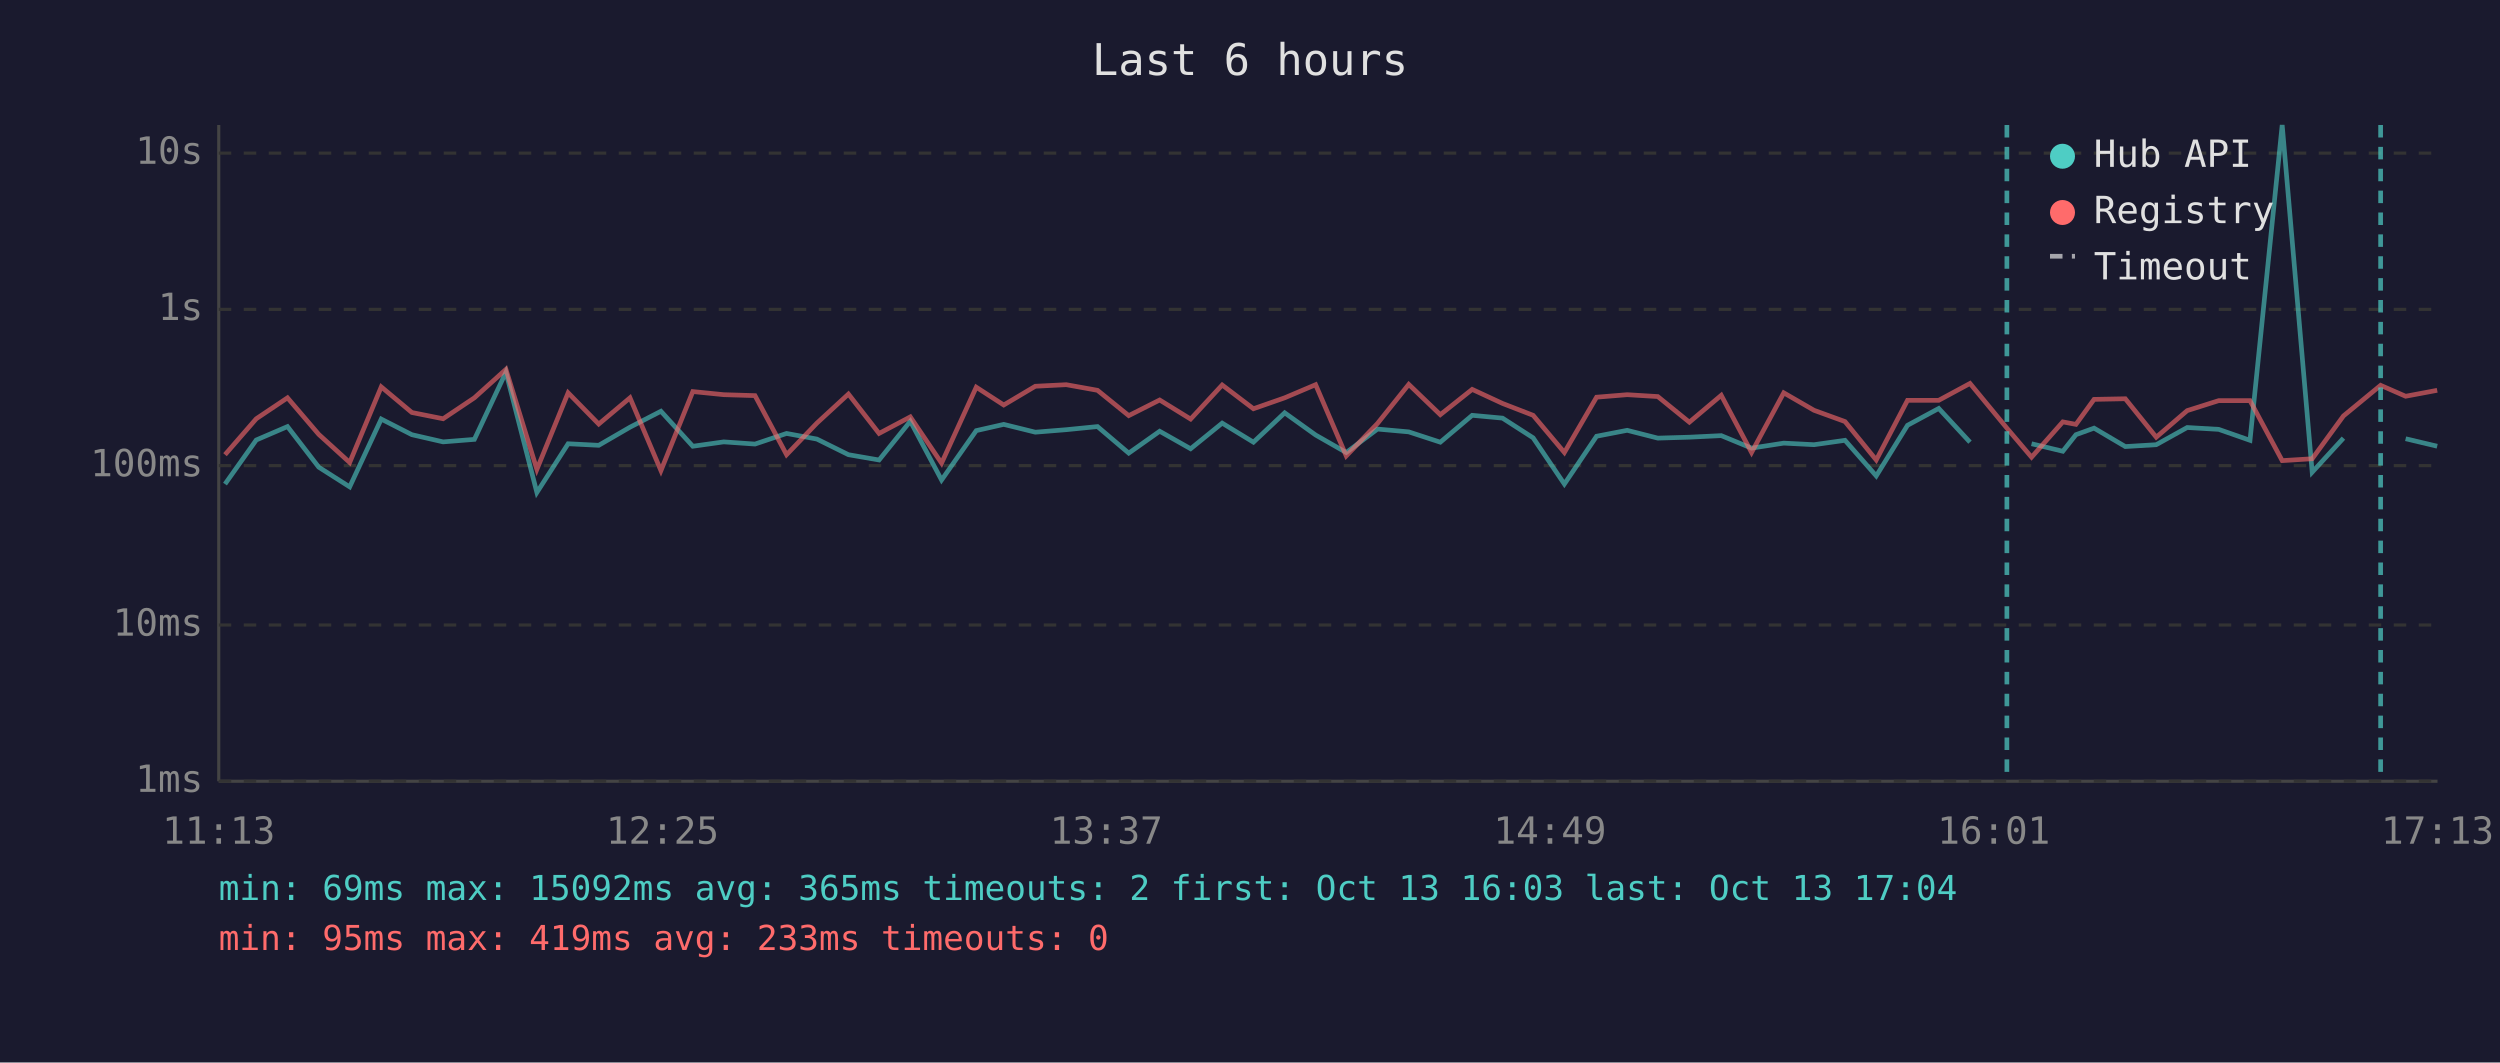
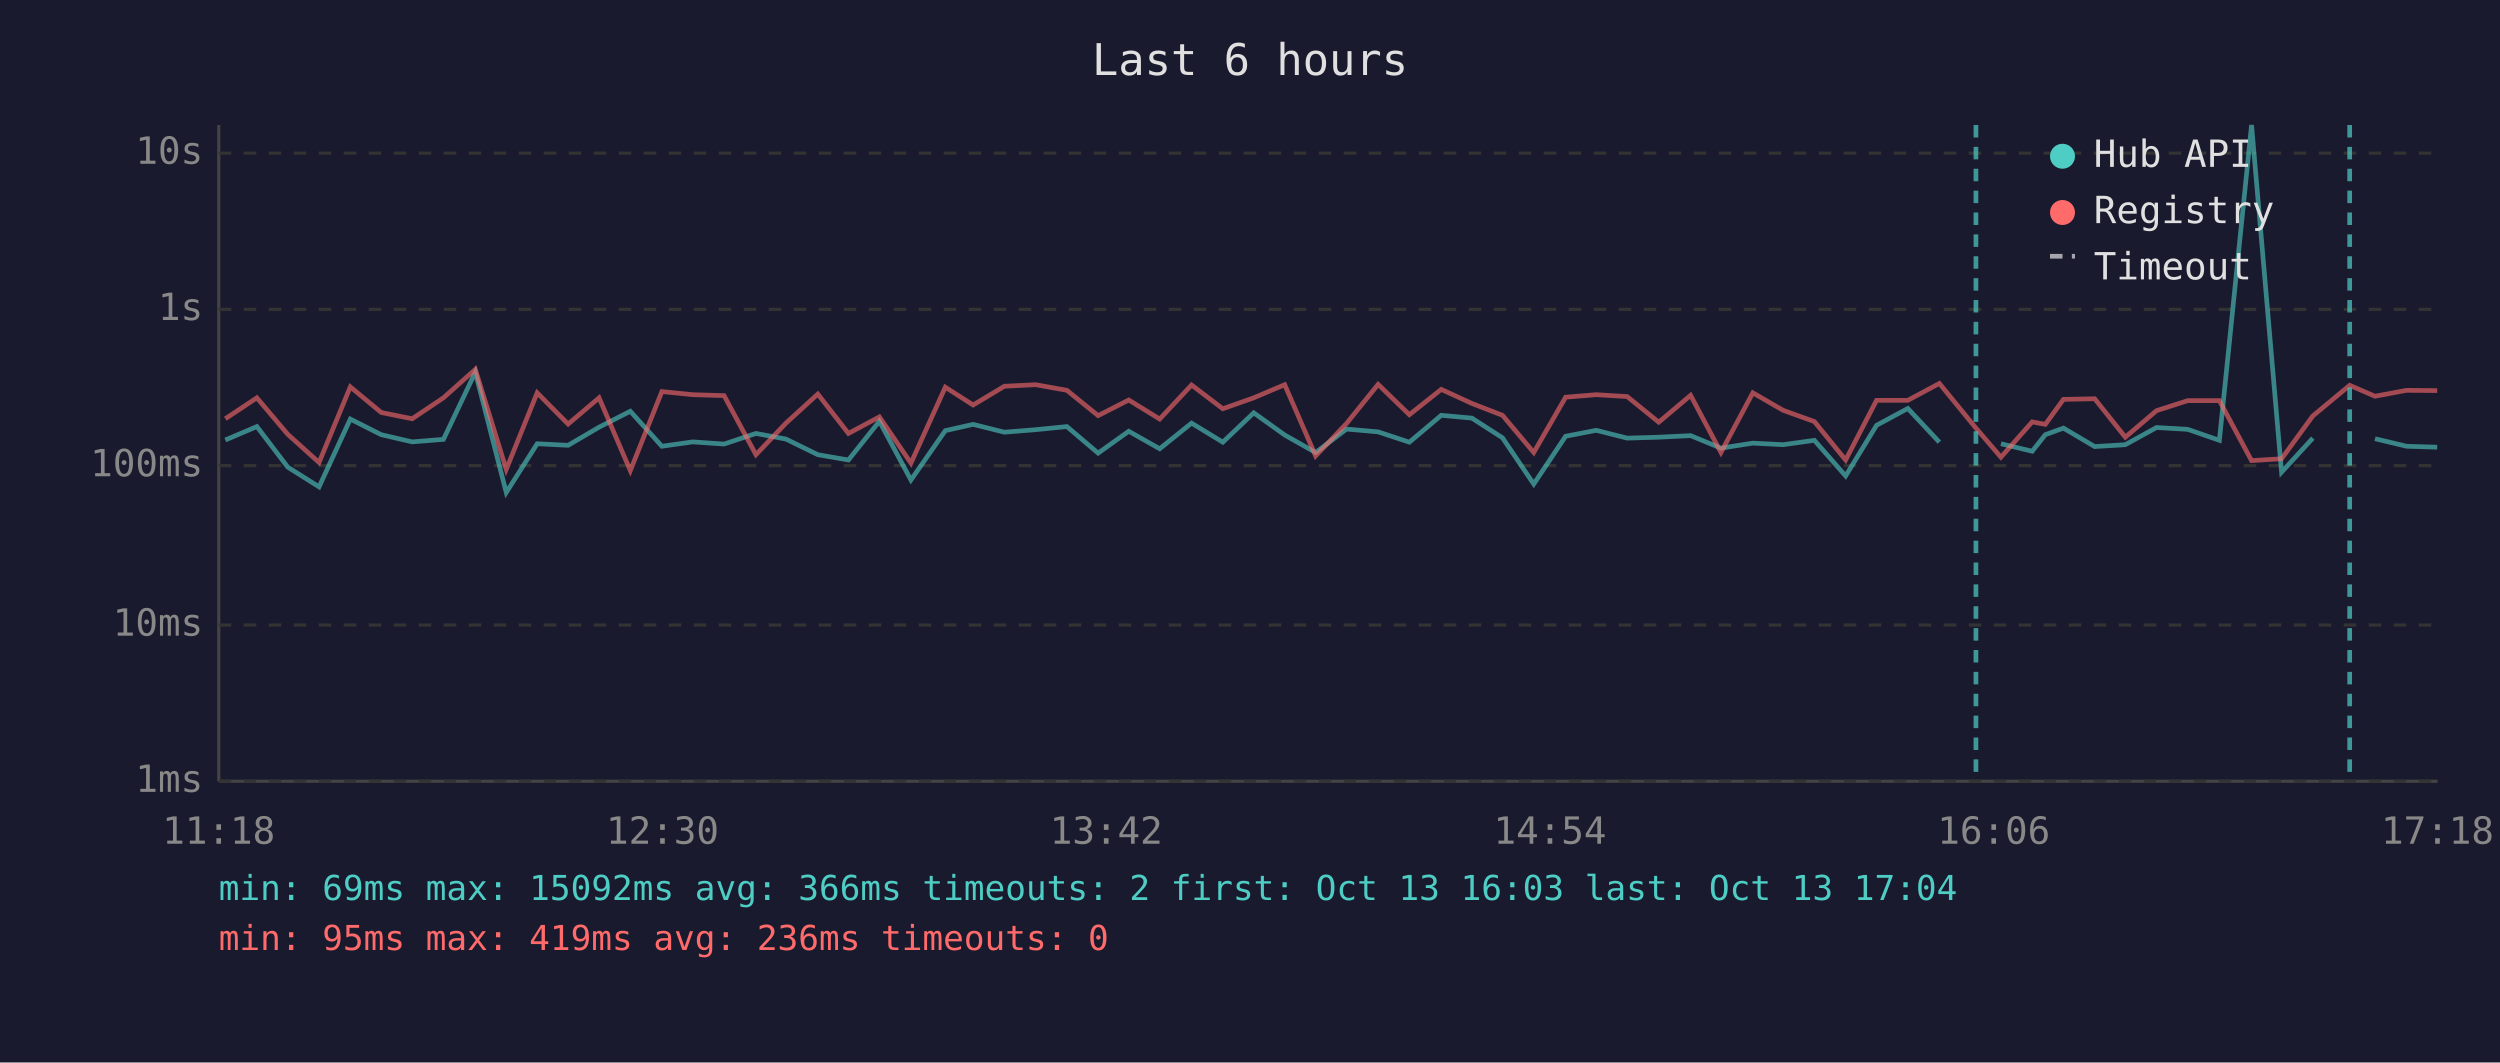
<svg xmlns="http://www.w3.org/2000/svg" viewBox="0 0 800 340" font-family="monospace" font-size="12">
  <rect width="800" height="340" fill="#1a1a2e" />
  <text x="400" y="24" fill="#e0e0e0" font-size="14" text-anchor="middle">Last 6 hours</text>
  <line x1="70" y1="40" x2="70" y2="250" stroke="#444" stroke-width="1" />
  <line x1="70" y1="250" x2="780" y2="250" stroke="#444" stroke-width="1" />
  <line x1="70" y1="250" x2="780" y2="250" stroke="#333" stroke-width="1" stroke-dasharray="4" />
  <text x="65" y="250" fill="#888" text-anchor="end" dominant-baseline="middle">1ms</text>
  <line x1="70" y1="200" x2="780" y2="200" stroke="#333" stroke-width="1" stroke-dasharray="4" />
  <text x="65" y="200" fill="#888" text-anchor="end" dominant-baseline="middle">10ms</text>
  <line x1="70" y1="149" x2="780" y2="149" stroke="#333" stroke-width="1" stroke-dasharray="4" />
  <text x="65" y="149" fill="#888" text-anchor="end" dominant-baseline="middle">100ms</text>
  <line x1="70" y1="99" x2="780" y2="99" stroke="#333" stroke-width="1" stroke-dasharray="4" />
  <text x="65" y="99" fill="#888" text-anchor="end" dominant-baseline="middle">1s</text>
  <line x1="70" y1="49" x2="780" y2="49" stroke="#333" stroke-width="1" stroke-dasharray="4" />
  <text x="65" y="49" fill="#888" text-anchor="end" dominant-baseline="middle">10s</text>
-   <text x="70" y="270" fill="#888" text-anchor="middle">11:13</text>
-   <text x="212" y="270" fill="#888" text-anchor="middle">12:25</text>
-   <text x="354" y="270" fill="#888" text-anchor="middle">13:37</text>
-   <text x="496" y="270" fill="#888" text-anchor="middle">14:49</text>
-   <text x="638" y="270" fill="#888" text-anchor="middle">16:01</text>
-   <text x="780" y="270" fill="#888" text-anchor="middle">17:13</text>
-   <polyline points="72.0,154.9 82.0,140.8 92.0,136.5 102.0,149.5 111.9,155.8 122.0,134.1 131.8,139.1 141.8,141.4 151.8,140.6 161.9,119.1 171.8,157.6 181.8,142.0 191.6,142.5 201.6,136.7 211.5,131.6 221.7,142.8 231.6,141.4 241.6,142.1 251.7,138.7 261.4,140.5 271.5,145.5 281.3,147.2 291.3,134.8 301.3,153.6 312.4,137.8 321.2,135.8 331.3,138.3 341.2,137.5 351.2,136.5 361.2,145.0 371.1,138.0 381.0,143.6 391.1,135.4 401.1,141.5 411.1,132.1 421.0,139.2 430.8,144.8 440.8,137.3 450.8,138.2 460.9,141.5 471.1,132.9 480.8,133.8 490.6,140.1 500.6,154.9 510.9,139.6 520.7,137.7 530.5,140.2 540.6,139.9 550.8,139.4 560.5,143.4 570.8,141.8 580.5,142.3 590.4,140.9 600.4,152.3 610.4,136.1 620.4,130.7 630.4,141.5" fill="none" stroke="#4ecdc4" stroke-width="1.5" opacity="0.6" />
-   <polyline points="650.1,142.0 660.1,144.4 664.3,139.1 670.1,137.0 680.1,142.9 690.0,142.3 699.9,136.8 710.0,137.4 720.0,140.9 730.3,40.0 739.9,151.1 749.9,140.2" fill="none" stroke="#4ecdc4" stroke-width="1.5" opacity="0.6" />
-   <polyline points="769.8,140.4 779.9,142.8" fill="none" stroke="#4ecdc4" stroke-width="1.5" opacity="0.6" />
-   <polyline points="72.0,145.5 82.0,134.0 92.0,127.3 102.0,139.0 111.9,148.0 122.0,123.8 131.8,132.0 141.8,134.0 151.8,127.3 161.9,118.2 171.8,150.2 181.8,125.7 191.6,135.7 201.6,127.3 211.5,150.6 221.7,125.3 231.6,126.3 241.6,126.6 251.7,145.5 261.4,135.4 271.5,126.1 281.3,138.7 291.3,133.4 301.3,148.2 312.4,123.9 321.2,129.6 331.3,123.6 341.2,123.1 351.2,124.9 361.2,133.0 371.1,128.0 381.0,134.1 391.1,123.2 401.1,130.8 411.1,127.3 421.0,123.1 430.8,145.9 440.8,135.5 450.8,123.0 460.9,132.7 471.1,124.6 480.8,129.1 490.6,132.9 500.6,144.8 510.9,127.1 520.7,126.3 530.5,126.9 540.6,135.1 550.8,126.5 560.5,144.8 570.8,125.7 580.5,131.3 590.4,134.9 600.4,147.2 610.4,128.1 620.4,128.1 630.4,122.7 642.2,137.0 650.1,146.3 660.1,135.0 664.3,135.8 670.1,127.8 680.1,127.6 690.0,139.9 699.9,131.4 710.0,128.2 720.0,128.2 730.3,147.4 739.9,146.8 749.9,133.1 761.8,123.3 769.8,126.8 779.9,124.9" fill="none" stroke="#ff6b6b" stroke-width="1.5" opacity="0.6" />
-   <line x1="642.2" y1="40" x2="642.2" y2="250" stroke="#4ecdc4" stroke-width="1.5" stroke-dasharray="4,3" opacity="0.7" />
-   <line x1="761.8" y1="40" x2="761.8" y2="250" stroke="#4ecdc4" stroke-width="1.5" stroke-dasharray="4,3" opacity="0.7" />
+   <text x="70" y="270" fill="#888" text-anchor="middle">11:18</text>
+   <text x="212" y="270" fill="#888" text-anchor="middle">12:30</text>
+   <text x="354" y="270" fill="#888" text-anchor="middle">13:42</text>
+   <text x="496" y="270" fill="#888" text-anchor="middle">14:54</text>
+   <text x="638" y="270" fill="#888" text-anchor="middle">16:06</text>
+   <text x="780" y="270" fill="#888" text-anchor="middle">17:18</text>
+   <polyline points="72.1,140.8 82.2,136.5 92.1,149.5 102.1,155.8 112.1,134.1 122.0,139.1 131.9,141.4 141.9,140.6 152.1,119.1 162.0,157.6 171.9,142.0 181.8,142.5 191.7,136.7 201.7,131.6 211.8,142.8 221.7,141.4 231.7,142.1 241.9,138.7 251.5,140.5 261.7,145.5 271.5,147.2 281.4,134.8 291.5,153.6 302.5,137.8 311.4,135.8 321.4,138.3 331.4,137.5 341.4,136.5 351.4,145.0 361.2,138.0 371.1,143.6 381.3,135.4 391.3,141.5 401.2,132.1 411.1,139.2 421.0,144.8 430.9,137.3 441.0,138.2 451.0,141.5 461.2,132.9 471.0,133.8 480.8,140.1 490.8,154.9 501.0,139.6 510.8,137.7 520.7,140.2 530.8,139.9 541.0,139.4 550.7,143.4 560.9,141.8 570.6,142.3 580.6,140.9 590.6,152.3 600.5,136.1 610.5,130.7 620.6,141.5" fill="none" stroke="#4ecdc4" stroke-width="1.5" opacity="0.6" />
+   <polyline points="640.3,142.0 650.3,144.4 654.5,139.1 660.3,137.0 670.3,142.9 680.1,142.3 690.1,136.8 700.1,137.4 710.2,140.9 720.5,40.0 730.1,151.1 740.1,140.2" fill="none" stroke="#4ecdc4" stroke-width="1.5" opacity="0.6" />
+   <polyline points="760.0,140.4 770.1,142.8 779.9,143.1" fill="none" stroke="#4ecdc4" stroke-width="1.5" opacity="0.6" />
+   <polyline points="72.1,134.0 82.2,127.3 92.1,139.0 102.1,148.0 112.1,123.8 122.0,132.0 131.9,134.0 141.9,127.3 152.1,118.2 162.0,150.2 171.9,125.7 181.8,135.7 191.7,127.3 201.7,150.6 211.8,125.3 221.7,126.3 231.7,126.6 241.9,145.5 251.5,135.4 261.7,126.1 271.5,138.7 281.4,133.4 291.5,148.2 302.5,123.9 311.4,129.6 321.4,123.6 331.4,123.1 341.4,124.9 351.4,133.0 361.2,128.0 371.1,134.1 381.3,123.2 391.3,130.8 401.2,127.3 411.1,123.1 421.0,145.9 430.9,135.5 441.0,123.0 451.0,132.7 461.2,124.6 471.0,129.1 480.8,132.9 490.8,144.8 501.0,127.1 510.8,126.3 520.7,126.9 530.8,135.1 541.0,126.5 550.7,144.8 560.9,125.7 570.6,131.3 580.6,134.9 590.6,147.2 600.5,128.1 610.5,128.1 620.6,122.7 632.3,137.0 640.3,146.3 650.3,135.0 654.5,135.8 660.3,127.8 670.3,127.6 680.1,139.9 690.1,131.4 700.1,128.2 710.2,128.2 720.5,147.4 730.1,146.8 740.1,133.1 751.9,123.3 760.0,126.8 770.1,124.9 779.9,125.0" fill="none" stroke="#ff6b6b" stroke-width="1.5" opacity="0.6" />
+   <line x1="632.3" y1="40" x2="632.3" y2="250" stroke="#4ecdc4" stroke-width="1.5" stroke-dasharray="4,3" opacity="0.7" />
+   <line x1="751.9" y1="40" x2="751.9" y2="250" stroke="#4ecdc4" stroke-width="1.5" stroke-dasharray="4,3" opacity="0.7" />
  <circle cx="660" cy="50" r="4" fill="#4ecdc4" />
  <text x="670" y="50" fill="#e0e0e0" dominant-baseline="middle">Hub API</text>
  <circle cx="660" cy="68" r="4" fill="#ff6b6b" />
  <text x="670" y="68" fill="#e0e0e0" dominant-baseline="middle">Registry</text>
  <line x1="656" y1="82" x2="664" y2="82" stroke="#e0e0e0" stroke-width="1.5" stroke-dasharray="4,3" opacity="0.7" />
  <text x="670" y="86" fill="#e0e0e0" dominant-baseline="middle">Timeout</text>
-   <text x="70" y="288" fill="#4ecdc4" font-size="11">min: 69ms  max: 15092ms  avg: 365ms  timeouts: 2  first: Oct 13 16:03  last: Oct 13 17:04</text>
-   <text x="70" y="304" fill="#ff6b6b" font-size="11">min: 95ms  max: 419ms  avg: 233ms  timeouts: 0</text>
+   <text x="70" y="288" fill="#4ecdc4" font-size="11">min: 69ms  max: 15092ms  avg: 366ms  timeouts: 2  first: Oct 13 16:03  last: Oct 13 17:04</text>
+   <text x="70" y="304" fill="#ff6b6b" font-size="11">min: 95ms  max: 419ms  avg: 236ms  timeouts: 0</text>
</svg>
